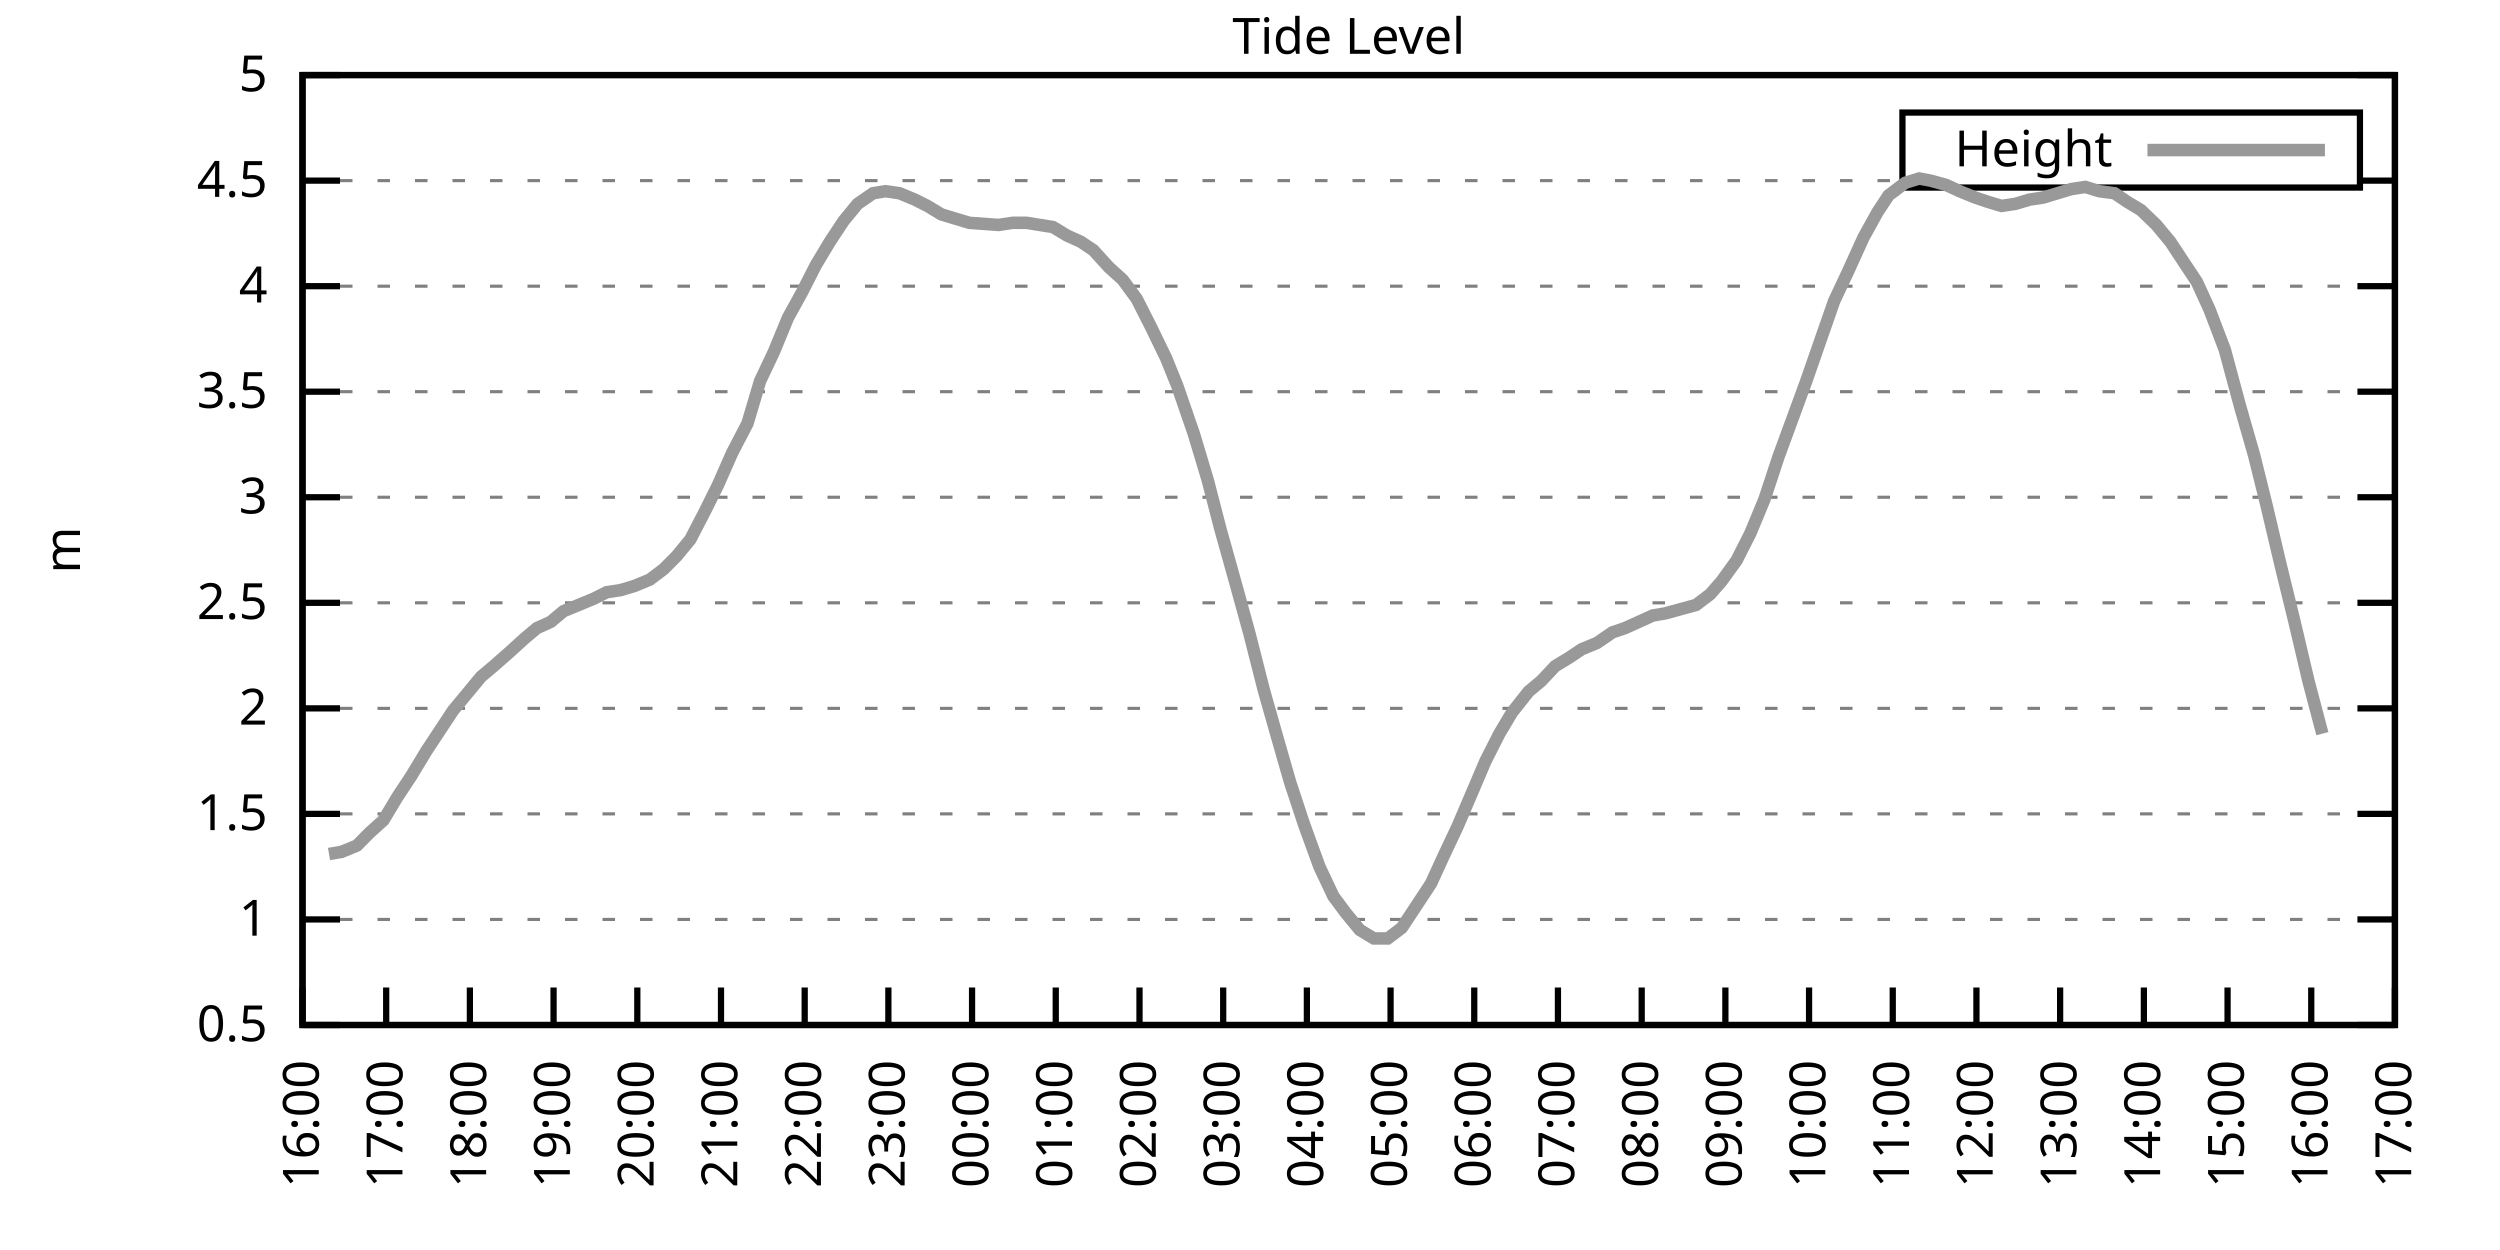
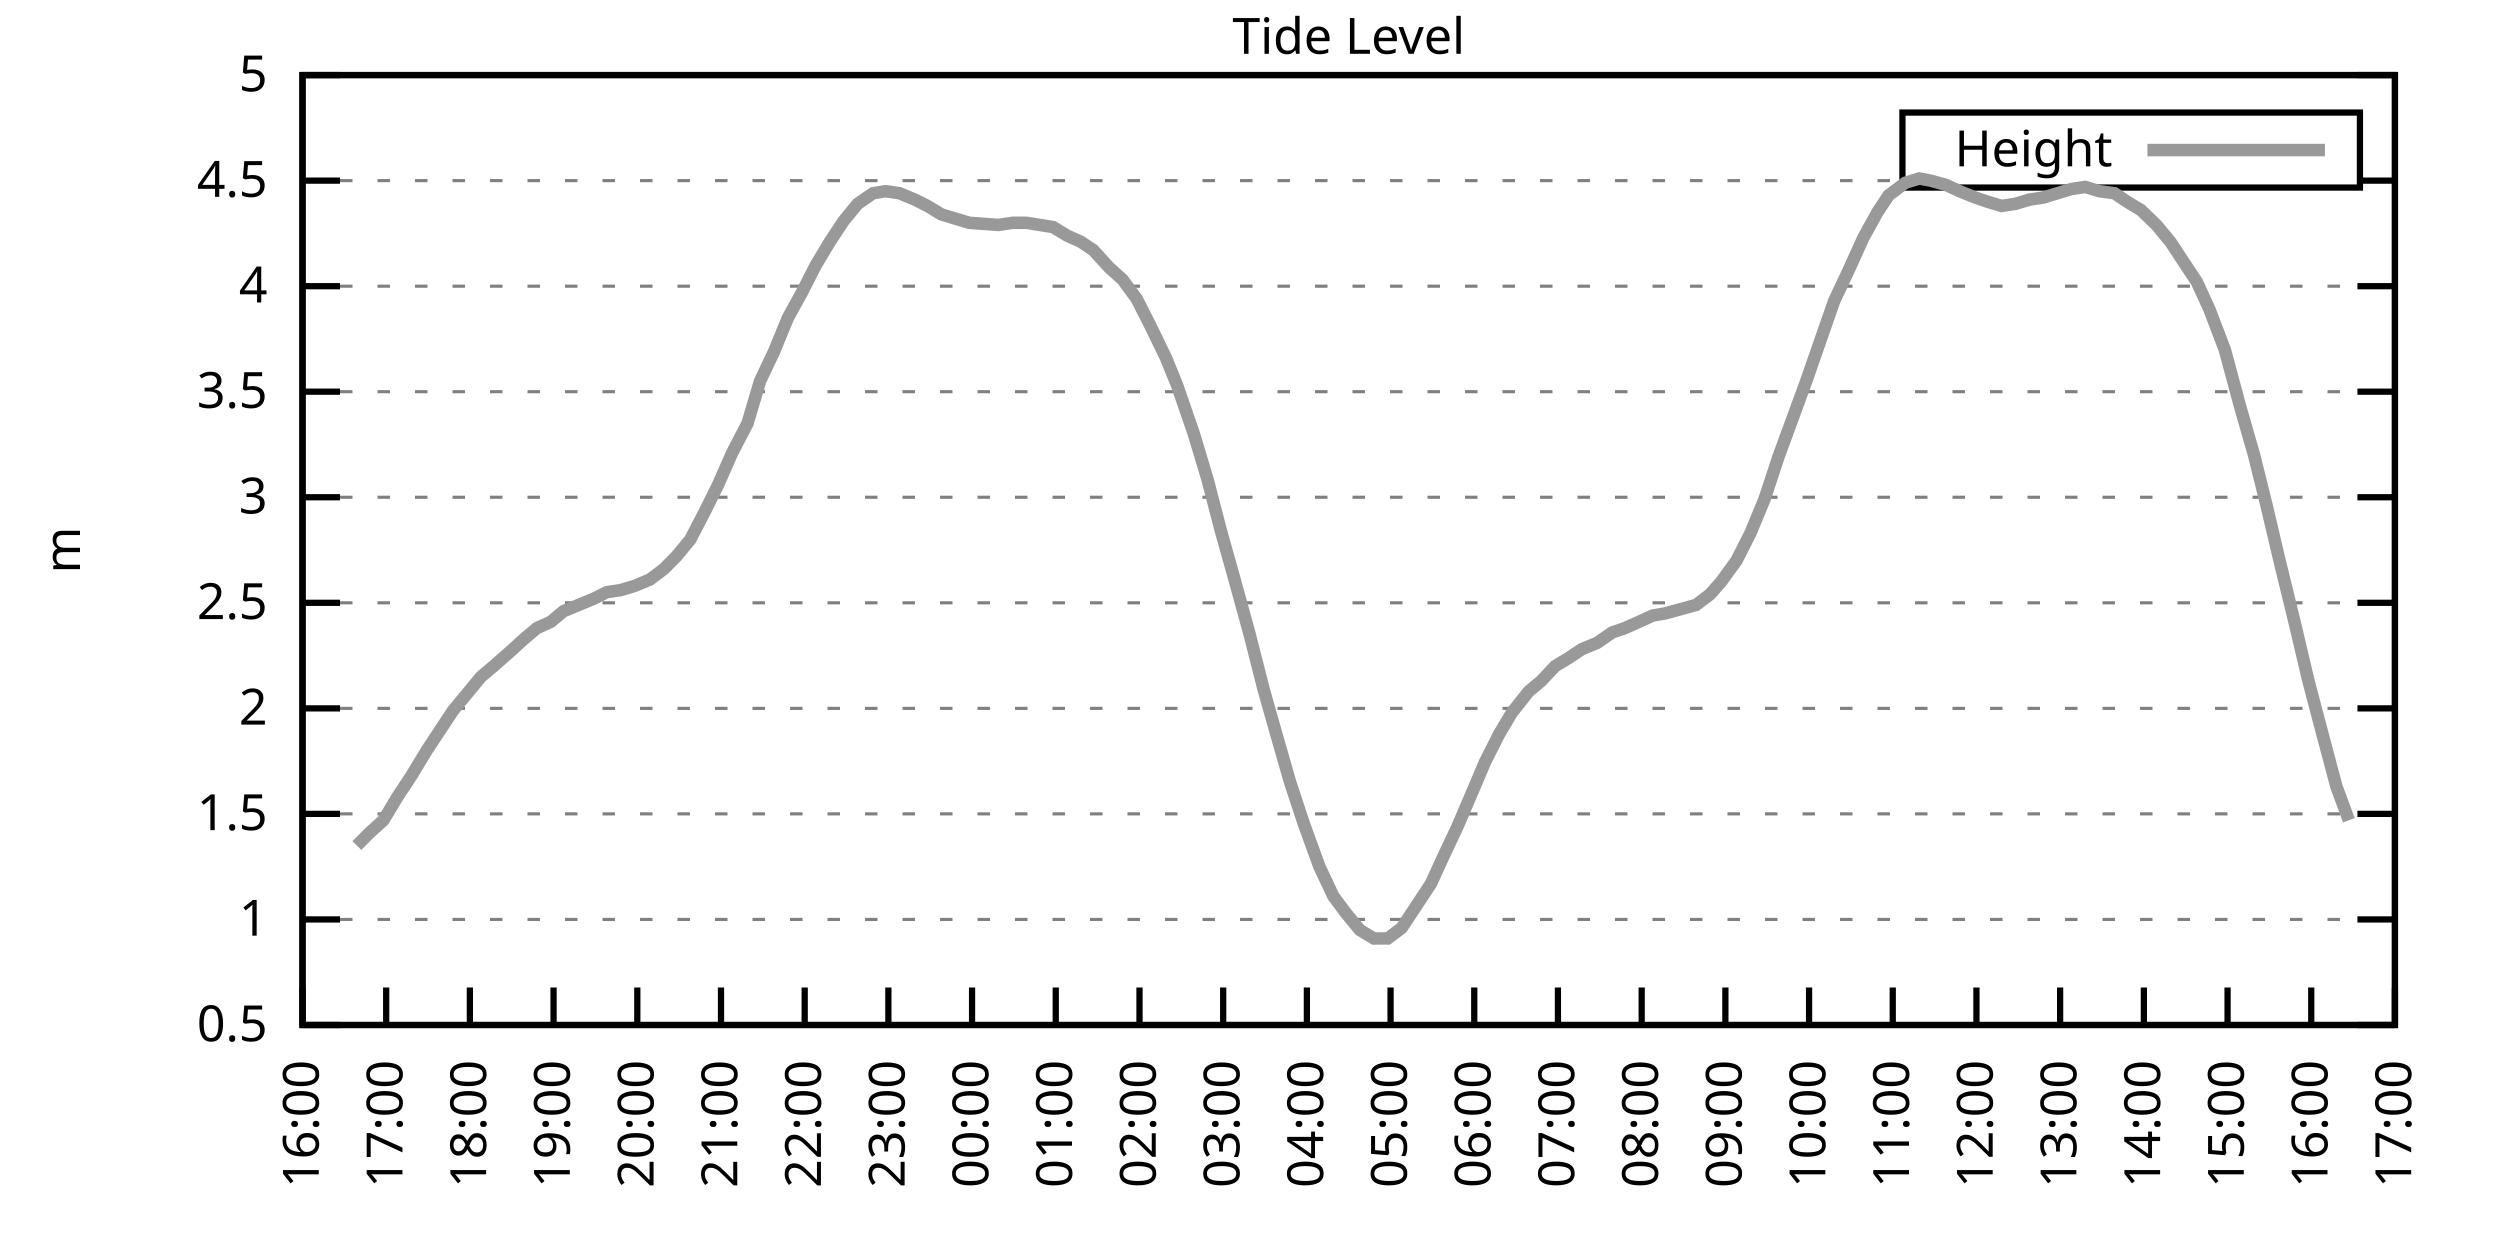
<svg xmlns="http://www.w3.org/2000/svg" xmlns:xlink="http://www.w3.org/1999/xlink" width="400" height="200" viewBox="0 0 400 200">
  <g id="gnuplot_canvas">
    <rect x="0" y="0" width="400" height="200" fill="none" />
    <defs>
      <circle id="gpDot" r="0.5" stroke-width="0.5" stroke="currentColor" />
      <path id="gpPt0" stroke-width="0.333" stroke="currentColor" d="M-1,0 h2 M0,-1 v2" />
      <path id="gpPt1" stroke-width="0.333" stroke="currentColor" d="M-1,-1 L1,1 M1,-1 L-1,1" />
      <path id="gpPt2" stroke-width="0.333" stroke="currentColor" d="M-1,0 L1,0 M0,-1 L0,1 M-1,-1 L1,1 M-1,1 L1,-1" />
      <rect id="gpPt3" stroke-width="0.333" stroke="currentColor" x="-1" y="-1" width="2" height="2" />
      <rect id="gpPt4" stroke-width="0.333" stroke="currentColor" fill="currentColor" x="-1" y="-1" width="2" height="2" />
      <circle id="gpPt5" stroke-width="0.333" stroke="currentColor" cx="0" cy="0" r="1" />
      <use xlink:href="#gpPt5" id="gpPt6" fill="currentColor" stroke="none" />
      <path id="gpPt7" stroke-width="0.333" stroke="currentColor" d="M0,-1.33 L-1.33,0.67 L1.33,0.67 z" />
      <use xlink:href="#gpPt7" id="gpPt8" fill="currentColor" stroke="none" />
      <use xlink:href="#gpPt7" id="gpPt9" stroke="currentColor" transform="rotate(180)" />
      <use xlink:href="#gpPt9" id="gpPt10" fill="currentColor" stroke="none" />
      <use xlink:href="#gpPt3" id="gpPt11" stroke="currentColor" transform="rotate(45)" />
      <use xlink:href="#gpPt11" id="gpPt12" fill="currentColor" stroke="none" />
      <path id="gpPt13" stroke-width="0.333" stroke="currentColor" d="M0,1.330 L1.265,0.411 L0.782,-1.067 L-0.782,-1.076 L-1.265,0.411 z" />
      <use xlink:href="#gpPt13" id="gpPt14" fill="currentColor" stroke="none" />
      <filter id="textbox" filterUnits="objectBoundingBox" x="0" y="0" height="1" width="1">
        <feFlood flood-color="white" flood-opacity="1" result="bgnd" />
        <feComposite in="SourceGraphic" in2="bgnd" operator="atop" />
      </filter>
      <filter id="greybox" filterUnits="objectBoundingBox" x="0" y="0" height="1" width="1">
        <feFlood flood-color="lightgrey" flood-opacity="1" result="grey" />
        <feComposite in="SourceGraphic" in2="grey" operator="atop" />
      </filter>
    </defs>
    <g fill="none" color="white" stroke="currentColor" stroke-width="1.00" stroke-linecap="butt" stroke-linejoin="miter">
</g>
    <g fill="none" color="black" stroke="currentColor" stroke-width="1.00" stroke-linecap="butt" stroke-linejoin="miter">
      <g stroke="none" shape-rendering="crispEdges">
        <polygon fill="rgb(255, 255, 255)" points="48.40,164.00 383.18,164.00 383.18,12.02 48.40,12.02 " />
      </g>
    </g>
    <g fill="none" color="black" stroke="currentColor" stroke-width="1.00" stroke-linecap="butt" stroke-linejoin="miter">
</g>
    <g fill="none" color="black" stroke="black" stroke-width="0.50" stroke-linecap="butt" stroke-linejoin="miter">
</g>
    <g fill="none" color="gray" stroke="currentColor" stroke-width="0.50" stroke-linecap="butt" stroke-linejoin="miter">
      <path stroke="gray" stroke-dasharray="2,4" class="gridline" d="M48.40,164.00 L383.19,164.00  " />
    </g>
    <g fill="none" color="gray" stroke="gray" stroke-width="1.00" stroke-linecap="butt" stroke-linejoin="miter">
</g>
    <g fill="none" color="black" stroke="currentColor" stroke-width="1.00" stroke-linecap="butt" stroke-linejoin="miter">
      <path stroke="black" d="M48.40,164.00 L54.40,164.00 M383.19,164.00 L377.19,164.00  " />
      <g transform="translate(42.80,166.60)" stroke="none" fill="black" font-family="Sans" font-size="8.00" text-anchor="end">
        <text>
          <tspan font-family="Sans"> 0.5</tspan>
        </text>
      </g>
    </g>
    <g fill="none" color="black" stroke="currentColor" stroke-width="1.00" stroke-linecap="butt" stroke-linejoin="miter">
</g>
    <g fill="none" color="black" stroke="black" stroke-width="0.50" stroke-linecap="butt" stroke-linejoin="miter">
</g>
    <g fill="none" color="gray" stroke="currentColor" stroke-width="0.50" stroke-linecap="butt" stroke-linejoin="miter">
      <path stroke="gray" stroke-dasharray="2,4" class="gridline" d="M48.40,147.11 L383.19,147.11  " />
    </g>
    <g fill="none" color="gray" stroke="gray" stroke-width="1.00" stroke-linecap="butt" stroke-linejoin="miter">
</g>
    <g fill="none" color="black" stroke="currentColor" stroke-width="1.00" stroke-linecap="butt" stroke-linejoin="miter">
      <path stroke="black" d="M48.40,147.11 L54.40,147.11 M383.19,147.11 L377.19,147.11  " />
      <g transform="translate(42.80,149.71)" stroke="none" fill="black" font-family="Sans" font-size="8.00" text-anchor="end">
        <text>
          <tspan font-family="Sans"> 1</tspan>
        </text>
      </g>
    </g>
    <g fill="none" color="black" stroke="currentColor" stroke-width="1.00" stroke-linecap="butt" stroke-linejoin="miter">
</g>
    <g fill="none" color="black" stroke="black" stroke-width="0.50" stroke-linecap="butt" stroke-linejoin="miter">
</g>
    <g fill="none" color="gray" stroke="currentColor" stroke-width="0.50" stroke-linecap="butt" stroke-linejoin="miter">
      <path stroke="gray" stroke-dasharray="2,4" class="gridline" d="M48.40,130.22 L383.19,130.22  " />
    </g>
    <g fill="none" color="gray" stroke="gray" stroke-width="1.00" stroke-linecap="butt" stroke-linejoin="miter">
</g>
    <g fill="none" color="black" stroke="currentColor" stroke-width="1.00" stroke-linecap="butt" stroke-linejoin="miter">
      <path stroke="black" d="M48.40,130.22 L54.40,130.22 M383.19,130.22 L377.19,130.22  " />
      <g transform="translate(42.80,132.82)" stroke="none" fill="black" font-family="Sans" font-size="8.00" text-anchor="end">
        <text>
          <tspan font-family="Sans"> 1.5</tspan>
        </text>
      </g>
    </g>
    <g fill="none" color="black" stroke="currentColor" stroke-width="1.00" stroke-linecap="butt" stroke-linejoin="miter">
</g>
    <g fill="none" color="black" stroke="black" stroke-width="0.50" stroke-linecap="butt" stroke-linejoin="miter">
</g>
    <g fill="none" color="gray" stroke="currentColor" stroke-width="0.50" stroke-linecap="butt" stroke-linejoin="miter">
      <path stroke="gray" stroke-dasharray="2,4" class="gridline" d="M48.40,113.34 L383.19,113.34  " />
    </g>
    <g fill="none" color="gray" stroke="gray" stroke-width="1.00" stroke-linecap="butt" stroke-linejoin="miter">
</g>
    <g fill="none" color="black" stroke="currentColor" stroke-width="1.00" stroke-linecap="butt" stroke-linejoin="miter">
      <path stroke="black" d="M48.40,113.34 L54.40,113.34 M383.19,113.34 L377.19,113.34  " />
      <g transform="translate(42.80,115.94)" stroke="none" fill="black" font-family="Sans" font-size="8.00" text-anchor="end">
        <text>
          <tspan font-family="Sans"> 2</tspan>
        </text>
      </g>
    </g>
    <g fill="none" color="black" stroke="currentColor" stroke-width="1.00" stroke-linecap="butt" stroke-linejoin="miter">
</g>
    <g fill="none" color="black" stroke="black" stroke-width="0.50" stroke-linecap="butt" stroke-linejoin="miter">
</g>
    <g fill="none" color="gray" stroke="currentColor" stroke-width="0.50" stroke-linecap="butt" stroke-linejoin="miter">
      <path stroke="gray" stroke-dasharray="2,4" class="gridline" d="M48.40,96.45 L383.19,96.45  " />
    </g>
    <g fill="none" color="gray" stroke="gray" stroke-width="1.00" stroke-linecap="butt" stroke-linejoin="miter">
</g>
    <g fill="none" color="black" stroke="currentColor" stroke-width="1.00" stroke-linecap="butt" stroke-linejoin="miter">
      <path stroke="black" d="M48.40,96.45 L54.40,96.45 M383.19,96.45 L377.19,96.45  " />
      <g transform="translate(42.80,99.05)" stroke="none" fill="black" font-family="Sans" font-size="8.00" text-anchor="end">
        <text>
          <tspan font-family="Sans"> 2.5</tspan>
        </text>
      </g>
    </g>
    <g fill="none" color="black" stroke="currentColor" stroke-width="1.00" stroke-linecap="butt" stroke-linejoin="miter">
</g>
    <g fill="none" color="black" stroke="black" stroke-width="0.50" stroke-linecap="butt" stroke-linejoin="miter">
</g>
    <g fill="none" color="gray" stroke="currentColor" stroke-width="0.50" stroke-linecap="butt" stroke-linejoin="miter">
      <path stroke="gray" stroke-dasharray="2,4" class="gridline" d="M48.40,79.56 L383.19,79.56  " />
    </g>
    <g fill="none" color="gray" stroke="gray" stroke-width="1.00" stroke-linecap="butt" stroke-linejoin="miter">
</g>
    <g fill="none" color="black" stroke="currentColor" stroke-width="1.00" stroke-linecap="butt" stroke-linejoin="miter">
      <path stroke="black" d="M48.40,79.56 L54.40,79.56 M383.19,79.56 L377.19,79.56  " />
      <g transform="translate(42.80,82.16)" stroke="none" fill="black" font-family="Sans" font-size="8.00" text-anchor="end">
        <text>
          <tspan font-family="Sans"> 3</tspan>
        </text>
      </g>
    </g>
    <g fill="none" color="black" stroke="currentColor" stroke-width="1.00" stroke-linecap="butt" stroke-linejoin="miter">
</g>
    <g fill="none" color="black" stroke="black" stroke-width="0.50" stroke-linecap="butt" stroke-linejoin="miter">
</g>
    <g fill="none" color="gray" stroke="currentColor" stroke-width="0.50" stroke-linecap="butt" stroke-linejoin="miter">
      <path stroke="gray" stroke-dasharray="2,4" class="gridline" d="M48.40,62.67 L383.19,62.67  " />
    </g>
    <g fill="none" color="gray" stroke="gray" stroke-width="1.00" stroke-linecap="butt" stroke-linejoin="miter">
</g>
    <g fill="none" color="black" stroke="currentColor" stroke-width="1.00" stroke-linecap="butt" stroke-linejoin="miter">
      <path stroke="black" d="M48.40,62.67 L54.40,62.67 M383.19,62.67 L377.19,62.67  " />
      <g transform="translate(42.80,65.27)" stroke="none" fill="black" font-family="Sans" font-size="8.00" text-anchor="end">
        <text>
          <tspan font-family="Sans"> 3.5</tspan>
        </text>
      </g>
    </g>
    <g fill="none" color="black" stroke="currentColor" stroke-width="1.00" stroke-linecap="butt" stroke-linejoin="miter">
</g>
    <g fill="none" color="black" stroke="black" stroke-width="0.50" stroke-linecap="butt" stroke-linejoin="miter">
</g>
    <g fill="none" color="gray" stroke="currentColor" stroke-width="0.50" stroke-linecap="butt" stroke-linejoin="miter">
      <path stroke="gray" stroke-dasharray="2,4" class="gridline" d="M48.40,45.79 L383.19,45.79  " />
    </g>
    <g fill="none" color="gray" stroke="gray" stroke-width="1.00" stroke-linecap="butt" stroke-linejoin="miter">
</g>
    <g fill="none" color="black" stroke="currentColor" stroke-width="1.00" stroke-linecap="butt" stroke-linejoin="miter">
      <path stroke="black" d="M48.40,45.79 L54.40,45.79 M383.19,45.79 L377.19,45.79  " />
      <g transform="translate(42.80,48.39)" stroke="none" fill="black" font-family="Sans" font-size="8.00" text-anchor="end">
        <text>
          <tspan font-family="Sans"> 4</tspan>
        </text>
      </g>
    </g>
    <g fill="none" color="black" stroke="currentColor" stroke-width="1.00" stroke-linecap="butt" stroke-linejoin="miter">
</g>
    <g fill="none" color="black" stroke="black" stroke-width="0.50" stroke-linecap="butt" stroke-linejoin="miter">
</g>
    <g fill="none" color="gray" stroke="currentColor" stroke-width="0.50" stroke-linecap="butt" stroke-linejoin="miter">
      <path stroke="gray" stroke-dasharray="2,4" class="gridline" d="M48.40,28.90 L304.39,28.90 M377.59,28.90 L383.19,28.90  " />
    </g>
    <g fill="none" color="gray" stroke="gray" stroke-width="1.00" stroke-linecap="butt" stroke-linejoin="miter">
</g>
    <g fill="none" color="black" stroke="currentColor" stroke-width="1.00" stroke-linecap="butt" stroke-linejoin="miter">
      <path stroke="black" d="M48.40,28.90 L54.40,28.90 M383.19,28.90 L377.19,28.90  " />
      <g transform="translate(42.80,31.50)" stroke="none" fill="black" font-family="Sans" font-size="8.00" text-anchor="end">
        <text>
          <tspan font-family="Sans"> 4.5</tspan>
        </text>
      </g>
    </g>
    <g fill="none" color="black" stroke="currentColor" stroke-width="1.00" stroke-linecap="butt" stroke-linejoin="miter">
</g>
    <g fill="none" color="black" stroke="black" stroke-width="0.50" stroke-linecap="butt" stroke-linejoin="miter">
</g>
    <g fill="none" color="gray" stroke="currentColor" stroke-width="0.50" stroke-linecap="butt" stroke-linejoin="miter">
      <path stroke="gray" stroke-dasharray="2,4" class="gridline" d="M48.40,12.01 L383.19,12.01  " />
    </g>
    <g fill="none" color="gray" stroke="gray" stroke-width="1.00" stroke-linecap="butt" stroke-linejoin="miter">
</g>
    <g fill="none" color="black" stroke="currentColor" stroke-width="1.00" stroke-linecap="butt" stroke-linejoin="miter">
      <path stroke="black" d="M48.40,12.01 L54.40,12.01 M383.19,12.01 L377.19,12.01  " />
      <g transform="translate(42.80,14.61)" stroke="none" fill="black" font-family="Sans" font-size="8.00" text-anchor="end">
        <text>
          <tspan font-family="Sans"> 5</tspan>
        </text>
      </g>
    </g>
    <g fill="none" color="black" stroke="currentColor" stroke-width="1.00" stroke-linecap="butt" stroke-linejoin="miter">
      <path stroke="black" d="M48.40,164.00 L48.40,158.00  " />
      <g transform="translate(51.00,169.60) rotate(270.00)" stroke="none" fill="black" font-family="Sans" font-size="8.00" text-anchor="end">
        <text>
          <tspan font-family="Sans">16:00</tspan>
        </text>
      </g>
    </g>
    <g fill="none" color="black" stroke="currentColor" stroke-width="1.00" stroke-linecap="butt" stroke-linejoin="miter">
      <path stroke="black" d="M61.79,164.00 L61.79,158.00  " />
      <g transform="translate(64.39,169.60) rotate(270.00)" stroke="none" fill="black" font-family="Sans" font-size="8.00" text-anchor="end">
        <text>
          <tspan font-family="Sans">17:00</tspan>
        </text>
      </g>
    </g>
    <g fill="none" color="black" stroke="currentColor" stroke-width="1.00" stroke-linecap="butt" stroke-linejoin="miter">
      <path stroke="black" d="M75.18,164.00 L75.18,158.00  " />
      <g transform="translate(77.78,169.60) rotate(270.00)" stroke="none" fill="black" font-family="Sans" font-size="8.00" text-anchor="end">
        <text>
          <tspan font-family="Sans">18:00</tspan>
        </text>
      </g>
    </g>
    <g fill="none" color="black" stroke="currentColor" stroke-width="1.00" stroke-linecap="butt" stroke-linejoin="miter">
      <path stroke="black" d="M88.57,164.00 L88.57,158.00  " />
      <g transform="translate(91.17,169.60) rotate(270.00)" stroke="none" fill="black" font-family="Sans" font-size="8.00" text-anchor="end">
        <text>
          <tspan font-family="Sans">19:00</tspan>
        </text>
      </g>
    </g>
    <g fill="none" color="black" stroke="currentColor" stroke-width="1.00" stroke-linecap="butt" stroke-linejoin="miter">
      <path stroke="black" d="M101.97,164.00 L101.97,158.00  " />
      <g transform="translate(104.57,169.60) rotate(270.00)" stroke="none" fill="black" font-family="Sans" font-size="8.00" text-anchor="end">
        <text>
          <tspan font-family="Sans">20:00</tspan>
        </text>
      </g>
    </g>
    <g fill="none" color="black" stroke="currentColor" stroke-width="1.00" stroke-linecap="butt" stroke-linejoin="miter">
      <path stroke="black" d="M115.36,164.00 L115.36,158.00  " />
      <g transform="translate(117.96,169.60) rotate(270.00)" stroke="none" fill="black" font-family="Sans" font-size="8.00" text-anchor="end">
        <text>
          <tspan font-family="Sans">21:00</tspan>
        </text>
      </g>
    </g>
    <g fill="none" color="black" stroke="currentColor" stroke-width="1.00" stroke-linecap="butt" stroke-linejoin="miter">
      <path stroke="black" d="M128.75,164.00 L128.75,158.00  " />
      <g transform="translate(131.35,169.60) rotate(270.00)" stroke="none" fill="black" font-family="Sans" font-size="8.00" text-anchor="end">
        <text>
          <tspan font-family="Sans">22:00</tspan>
        </text>
      </g>
    </g>
    <g fill="none" color="black" stroke="currentColor" stroke-width="1.00" stroke-linecap="butt" stroke-linejoin="miter">
      <path stroke="black" d="M142.14,164.00 L142.14,158.00  " />
      <g transform="translate(144.74,169.60) rotate(270.00)" stroke="none" fill="black" font-family="Sans" font-size="8.00" text-anchor="end">
        <text>
          <tspan font-family="Sans">23:00</tspan>
        </text>
      </g>
    </g>
    <g fill="none" color="black" stroke="currentColor" stroke-width="1.00" stroke-linecap="butt" stroke-linejoin="miter">
      <path stroke="black" d="M155.53,164.00 L155.53,158.00  " />
      <g transform="translate(158.13,169.60) rotate(270.00)" stroke="none" fill="black" font-family="Sans" font-size="8.00" text-anchor="end">
        <text>
          <tspan font-family="Sans">00:00</tspan>
        </text>
      </g>
    </g>
    <g fill="none" color="black" stroke="currentColor" stroke-width="1.00" stroke-linecap="butt" stroke-linejoin="miter">
      <path stroke="black" d="M168.92,164.00 L168.92,158.00  " />
      <g transform="translate(171.52,169.60) rotate(270.00)" stroke="none" fill="black" font-family="Sans" font-size="8.00" text-anchor="end">
        <text>
          <tspan font-family="Sans">01:00</tspan>
        </text>
      </g>
    </g>
    <g fill="none" color="black" stroke="currentColor" stroke-width="1.00" stroke-linecap="butt" stroke-linejoin="miter">
      <path stroke="black" d="M182.32,164.00 L182.32,158.00  " />
      <g transform="translate(184.92,169.60) rotate(270.00)" stroke="none" fill="black" font-family="Sans" font-size="8.00" text-anchor="end">
        <text>
          <tspan font-family="Sans">02:00</tspan>
        </text>
      </g>
    </g>
    <g fill="none" color="black" stroke="currentColor" stroke-width="1.00" stroke-linecap="butt" stroke-linejoin="miter">
      <path stroke="black" d="M195.71,164.00 L195.71,158.00  " />
      <g transform="translate(198.31,169.60) rotate(270.00)" stroke="none" fill="black" font-family="Sans" font-size="8.00" text-anchor="end">
        <text>
          <tspan font-family="Sans">03:00</tspan>
        </text>
      </g>
    </g>
    <g fill="none" color="black" stroke="currentColor" stroke-width="1.00" stroke-linecap="butt" stroke-linejoin="miter">
      <path stroke="black" d="M209.10,164.00 L209.10,158.00  " />
      <g transform="translate(211.70,169.60) rotate(270.00)" stroke="none" fill="black" font-family="Sans" font-size="8.00" text-anchor="end">
        <text>
          <tspan font-family="Sans">04:00</tspan>
        </text>
      </g>
    </g>
    <g fill="none" color="black" stroke="currentColor" stroke-width="1.00" stroke-linecap="butt" stroke-linejoin="miter">
      <path stroke="black" d="M222.49,164.00 L222.49,158.00  " />
      <g transform="translate(225.09,169.60) rotate(270.00)" stroke="none" fill="black" font-family="Sans" font-size="8.00" text-anchor="end">
        <text>
          <tspan font-family="Sans">05:00</tspan>
        </text>
      </g>
    </g>
    <g fill="none" color="black" stroke="currentColor" stroke-width="1.00" stroke-linecap="butt" stroke-linejoin="miter">
      <path stroke="black" d="M235.88,164.00 L235.88,158.00  " />
      <g transform="translate(238.48,169.60) rotate(270.00)" stroke="none" fill="black" font-family="Sans" font-size="8.00" text-anchor="end">
        <text>
          <tspan font-family="Sans">06:00</tspan>
        </text>
      </g>
    </g>
    <g fill="none" color="black" stroke="currentColor" stroke-width="1.00" stroke-linecap="butt" stroke-linejoin="miter">
      <path stroke="black" d="M249.27,164.00 L249.27,158.00  " />
      <g transform="translate(251.87,169.60) rotate(270.00)" stroke="none" fill="black" font-family="Sans" font-size="8.00" text-anchor="end">
        <text>
          <tspan font-family="Sans">07:00</tspan>
        </text>
      </g>
    </g>
    <g fill="none" color="black" stroke="currentColor" stroke-width="1.00" stroke-linecap="butt" stroke-linejoin="miter">
      <path stroke="black" d="M262.67,164.00 L262.67,158.00  " />
      <g transform="translate(265.27,169.60) rotate(270.00)" stroke="none" fill="black" font-family="Sans" font-size="8.00" text-anchor="end">
        <text>
          <tspan font-family="Sans">08:00</tspan>
        </text>
      </g>
    </g>
    <g fill="none" color="black" stroke="currentColor" stroke-width="1.00" stroke-linecap="butt" stroke-linejoin="miter">
      <path stroke="black" d="M276.06,164.00 L276.06,158.00  " />
      <g transform="translate(278.66,169.60) rotate(270.00)" stroke="none" fill="black" font-family="Sans" font-size="8.00" text-anchor="end">
        <text>
          <tspan font-family="Sans">09:00</tspan>
        </text>
      </g>
    </g>
    <g fill="none" color="black" stroke="currentColor" stroke-width="1.00" stroke-linecap="butt" stroke-linejoin="miter">
      <path stroke="black" d="M289.45,164.00 L289.45,158.00  " />
      <g transform="translate(292.05,169.60) rotate(270.00)" stroke="none" fill="black" font-family="Sans" font-size="8.00" text-anchor="end">
        <text>
          <tspan font-family="Sans">10:00</tspan>
        </text>
      </g>
    </g>
    <g fill="none" color="black" stroke="currentColor" stroke-width="1.00" stroke-linecap="butt" stroke-linejoin="miter">
      <path stroke="black" d="M302.84,164.00 L302.84,158.00  " />
      <g transform="translate(305.44,169.60) rotate(270.00)" stroke="none" fill="black" font-family="Sans" font-size="8.00" text-anchor="end">
        <text>
          <tspan font-family="Sans">11:00</tspan>
        </text>
      </g>
    </g>
    <g fill="none" color="black" stroke="currentColor" stroke-width="1.00" stroke-linecap="butt" stroke-linejoin="miter">
      <path stroke="black" d="M316.23,164.00 L316.23,158.00  " />
      <g transform="translate(318.83,169.60) rotate(270.00)" stroke="none" fill="black" font-family="Sans" font-size="8.00" text-anchor="end">
        <text>
          <tspan font-family="Sans">12:00</tspan>
        </text>
      </g>
    </g>
    <g fill="none" color="black" stroke="currentColor" stroke-width="1.00" stroke-linecap="butt" stroke-linejoin="miter">
      <path stroke="black" d="M329.62,164.00 L329.62,158.00  " />
      <g transform="translate(332.22,169.60) rotate(270.00)" stroke="none" fill="black" font-family="Sans" font-size="8.00" text-anchor="end">
        <text>
          <tspan font-family="Sans">13:00</tspan>
        </text>
      </g>
    </g>
    <g fill="none" color="black" stroke="currentColor" stroke-width="1.00" stroke-linecap="butt" stroke-linejoin="miter">
      <path stroke="black" d="M343.02,164.00 L343.02,158.00  " />
      <g transform="translate(345.62,169.60) rotate(270.00)" stroke="none" fill="black" font-family="Sans" font-size="8.00" text-anchor="end">
        <text>
          <tspan font-family="Sans">14:00</tspan>
        </text>
      </g>
    </g>
    <g fill="none" color="black" stroke="currentColor" stroke-width="1.00" stroke-linecap="butt" stroke-linejoin="miter">
      <path stroke="black" d="M356.41,164.00 L356.41,158.00  " />
      <g transform="translate(359.01,169.60) rotate(270.00)" stroke="none" fill="black" font-family="Sans" font-size="8.00" text-anchor="end">
        <text>
          <tspan font-family="Sans">15:00</tspan>
        </text>
      </g>
    </g>
    <g fill="none" color="black" stroke="currentColor" stroke-width="1.00" stroke-linecap="butt" stroke-linejoin="miter">
      <path stroke="black" d="M369.80,164.00 L369.80,158.00  " />
      <g transform="translate(372.40,169.60) rotate(270.00)" stroke="none" fill="black" font-family="Sans" font-size="8.00" text-anchor="end">
        <text>
          <tspan font-family="Sans">16:00</tspan>
        </text>
      </g>
    </g>
    <g fill="none" color="black" stroke="currentColor" stroke-width="1.00" stroke-linecap="butt" stroke-linejoin="miter">
      <path stroke="black" d="M383.19,164.00 L383.19,158.00  " />
      <g transform="translate(385.79,169.60) rotate(270.00)" stroke="none" fill="black" font-family="Sans" font-size="8.00" text-anchor="end">
        <text>
          <tspan font-family="Sans">17:00</tspan>
        </text>
      </g>
    </g>
    <g fill="none" color="black" stroke="currentColor" stroke-width="1.00" stroke-linecap="butt" stroke-linejoin="miter">
</g>
    <g fill="none" color="black" stroke="currentColor" stroke-width="1.00" stroke-linecap="butt" stroke-linejoin="miter">
      <path stroke="black" d="M48.40,12.01 L48.40,164.00 L383.19,164.00 L383.19,12.01 L48.40,12.01 Z  " />
    </g>
    <g fill="none" color="black" stroke="currentColor" stroke-width="1.00" stroke-linecap="butt" stroke-linejoin="miter">
</g>
    <g fill="none" color="black" stroke="currentColor" stroke-width="1.00" stroke-linecap="butt" stroke-linejoin="miter">
      <path stroke="black" d="M304.39,30.01 L304.39,18.01 L377.59,18.01 L377.59,30.01 L304.39,30.01 Z  " />
    </g>
    <g id="Tide_level_plot_1">
      <g fill="none" color="white" stroke="black" stroke-width="2.00" stroke-linecap="butt" stroke-linejoin="miter">
</g>
      <g fill="none" color="black" stroke="currentColor" stroke-width="2.00" stroke-linecap="butt" stroke-linejoin="miter">
        <g transform="translate(337.99,26.61)" stroke="none" fill="black" font-family="Sans" font-size="8.00" text-anchor="end">
          <text>
            <tspan font-family="Sans">Height</tspan>
          </text>
        </g>
      </g>
      <g fill="none" color="black" stroke="currentColor" stroke-width="2.00" stroke-linecap="butt" stroke-linejoin="miter">
-         <path stroke="rgb(153, 153, 153)" d="M343.59,24.01 L371.99,24.01 M52.64,136.64 L54.65,136.30 L57.10,135.29 L59.11,133.26 L61.35,131.24 L63.58,127.52   L65.81,124.14 L68.26,120.09 L70.27,117.05 L72.50,113.67 L74.74,110.97 L76.97,108.27 L78.98,106.58 L81.66,104.22   L83.89,102.19 L85.90,100.50 L88.13,99.49 L90.14,97.80 L92.59,96.79 L95.05,95.77 L97.06,94.76 L99.29,94.42   L101.52,93.75 L103.98,92.73 L106.21,91.04 L108.22,89.02 L110.45,86.32 L112.90,81.59 L114.91,77.53 L117.14,72.47   L119.60,67.74 L121.61,60.98 L123.84,56.26 L126.07,50.85 L128.30,46.80 L130.54,42.41 L132.77,38.69 L135.00,35.32   L137.23,32.61 L139.69,30.92 L141.69,30.59 L143.93,30.92 L146.38,31.94 L148.39,32.95 L150.62,34.30 L152.85,34.98   L155.09,35.65 L159.77,35.99 L162.01,35.65 L164.24,35.65 L168.48,36.33 L170.71,37.68 L172.94,38.69 L174.95,40.04   L177.41,42.75 L179.64,44.77 L181.87,47.81 L184.10,52.20 L186.56,57.27 L188.34,61.66 L191.02,69.43 L193.25,76.86   L195.26,84.63 L197.72,93.41 L199.95,101.52 L202.18,110.30 L204.19,117.39 L206.42,125.16 L208.65,131.91 L211.11,138.67   L213.34,143.40 L215.35,146.10 L217.58,148.80 L219.81,150.15 L222.04,150.15 L224.28,148.46 L226.29,145.42 L228.96,141.37   L230.97,136.98 L233.20,132.25 L235.66,126.51 L237.67,121.78 L239.90,117.39 L241.91,114.01 L244.59,110.63 L246.60,108.95   L248.83,106.58 L251.06,105.23 L253.07,103.88 L255.52,102.87 L257.98,101.18 L259.99,100.50 L262.22,99.49 L264.45,98.48   L266.46,98.14 L268.92,97.46 L271.37,96.79 L273.60,95.10 L275.39,93.07 L277.84,89.69 L280.07,85.30 L282.31,79.90   L284.54,73.14 L289.00,60.98 L291.23,54.57 L293.47,48.15 L295.70,43.42 L298.15,38.02 L300.39,33.96 L302.17,31.26   L304.85,29.24 L307.08,28.56 L308.87,28.90 L311.32,29.57 L313.55,30.59 L316.01,31.60 L318.02,32.28 L320.25,32.95   L322.48,32.61 L324.71,31.94 L326.95,31.60 L329.18,30.92 L331.41,30.25 L333.64,29.91 L335.87,30.59 L338.33,30.92   L340.34,32.28 L342.57,33.63 L345.02,35.99 L347.26,38.69 L349.26,41.73 L351.50,45.11 L353.51,49.50 L355.96,55.92   L358.42,65.04 L360.65,72.81 L362.66,80.91 L364.89,90.37 L367.12,99.49 L369.35,108.95 L371.58,117.39  " />
+         <path stroke="rgb(153, 153, 153)" d="M343.59,24.01 L371.99,24.01 M57.10,135.29 L59.11,133.26 L61.35,131.24 L63.58,127.52 L65.81,124.14 L68.26,120.09   L70.27,117.05 L72.50,113.67 L74.74,110.97 L76.97,108.27 L78.98,106.58 L81.66,104.22 L83.89,102.19 L85.90,100.50   L88.13,99.49 L90.14,97.80 L92.59,96.79 L95.05,95.77 L97.06,94.76 L99.29,94.42 L101.52,93.75 L103.98,92.73   L106.21,91.04 L108.22,89.02 L110.45,86.32 L112.90,81.59 L114.91,77.53 L117.14,72.47 L119.60,67.74 L121.61,60.98   L123.84,56.26 L126.07,50.85 L128.30,46.80 L130.54,42.41 L132.77,38.69 L135.00,35.32 L137.23,32.61 L139.69,30.92   L141.69,30.59 L143.93,30.92 L146.38,31.94 L148.39,32.95 L150.62,34.30 L152.85,34.98 L155.09,35.65 L159.77,35.99   L162.01,35.65 L164.24,35.65 L168.48,36.33 L170.71,37.68 L172.94,38.69 L174.95,40.04 L177.41,42.75 L179.64,44.77   L181.87,47.81 L184.10,52.20 L186.56,57.27 L188.34,61.66 L191.02,69.43 L193.25,76.86 L195.26,84.63 L197.72,93.41   L199.95,101.52 L202.18,110.30 L204.19,117.39 L206.42,125.16 L208.65,131.91 L211.11,138.67 L213.34,143.40 L215.35,146.10   L217.58,148.80 L219.81,150.15 L222.04,150.15 L224.28,148.46 L226.29,145.42 L228.96,141.37 L230.97,136.98 L233.20,132.25   L235.66,126.51 L237.67,121.78 L239.90,117.39 L241.91,114.01 L244.59,110.63 L246.60,108.95 L248.83,106.58 L251.06,105.23   L253.07,103.88 L255.52,102.87 L257.98,101.18 L259.99,100.50 L262.22,99.49 L264.45,98.48 L266.46,98.14 L268.92,97.46   L271.37,96.79 L273.60,95.10 L275.39,93.07 L277.84,89.69 L280.07,85.30 L282.31,79.90 L284.54,73.14 L289.00,60.98   L291.23,54.57 L293.47,48.15 L295.70,43.42 L298.15,38.02 L300.39,33.96 L302.17,31.26 L304.85,29.24 L307.08,28.56   L308.87,28.90 L311.32,29.57 L313.55,30.59 L316.01,31.60 L318.02,32.28 L320.25,32.95 L322.48,32.61 L324.71,31.94   L326.95,31.60 L329.18,30.92 L331.41,30.25 L333.64,29.91 L335.87,30.59 L338.33,30.92 L340.34,32.28 L342.57,33.63   L345.02,35.99 L347.26,38.69 L349.26,41.73 L351.50,45.11 L353.51,49.50 L355.96,55.92 L358.42,65.04 L360.65,72.81   L362.66,80.91 L364.89,90.37 L367.12,99.49 L369.35,108.95 L371.58,117.39 L373.82,125.83 L375.82,131.24  " />
      </g>
    </g>
    <g fill="none" color="black" stroke="currentColor" stroke-width="2.00" stroke-linecap="butt" stroke-linejoin="miter">
</g>
    <g fill="none" color="black" stroke="black" stroke-width="1.00" stroke-linecap="butt" stroke-linejoin="miter">
</g>
    <g fill="none" color="black" stroke="currentColor" stroke-width="1.00" stroke-linecap="butt" stroke-linejoin="miter">
      <path stroke="black" d="M48.40,12.01 L48.40,164.00 L383.19,164.00 L383.19,12.01 L48.40,12.01 Z  " />
      <g transform="translate(12.80,88.01) rotate(270.00)" stroke="none" fill="black" font-family="Sans" font-size="8.00" text-anchor="middle">
        <text>
          <tspan font-family="Sans">m</tspan>
        </text>
      </g>
    </g>
    <g fill="none" color="black" stroke="currentColor" stroke-width="1.00" stroke-linecap="butt" stroke-linejoin="miter">
</g>
    <g fill="none" color="black" stroke="currentColor" stroke-width="1.00" stroke-linecap="butt" stroke-linejoin="miter">
      <g transform="translate(215.79,8.61)" stroke="none" fill="black" font-family="Sans" font-size="8.00" text-anchor="middle">
        <text>
          <tspan font-family="Sans">Tide Level</tspan>
        </text>
      </g>
    </g>
    <g fill="none" color="black" stroke="currentColor" stroke-width="1.00" stroke-linecap="butt" stroke-linejoin="miter">
</g>
  </g>
</svg>
